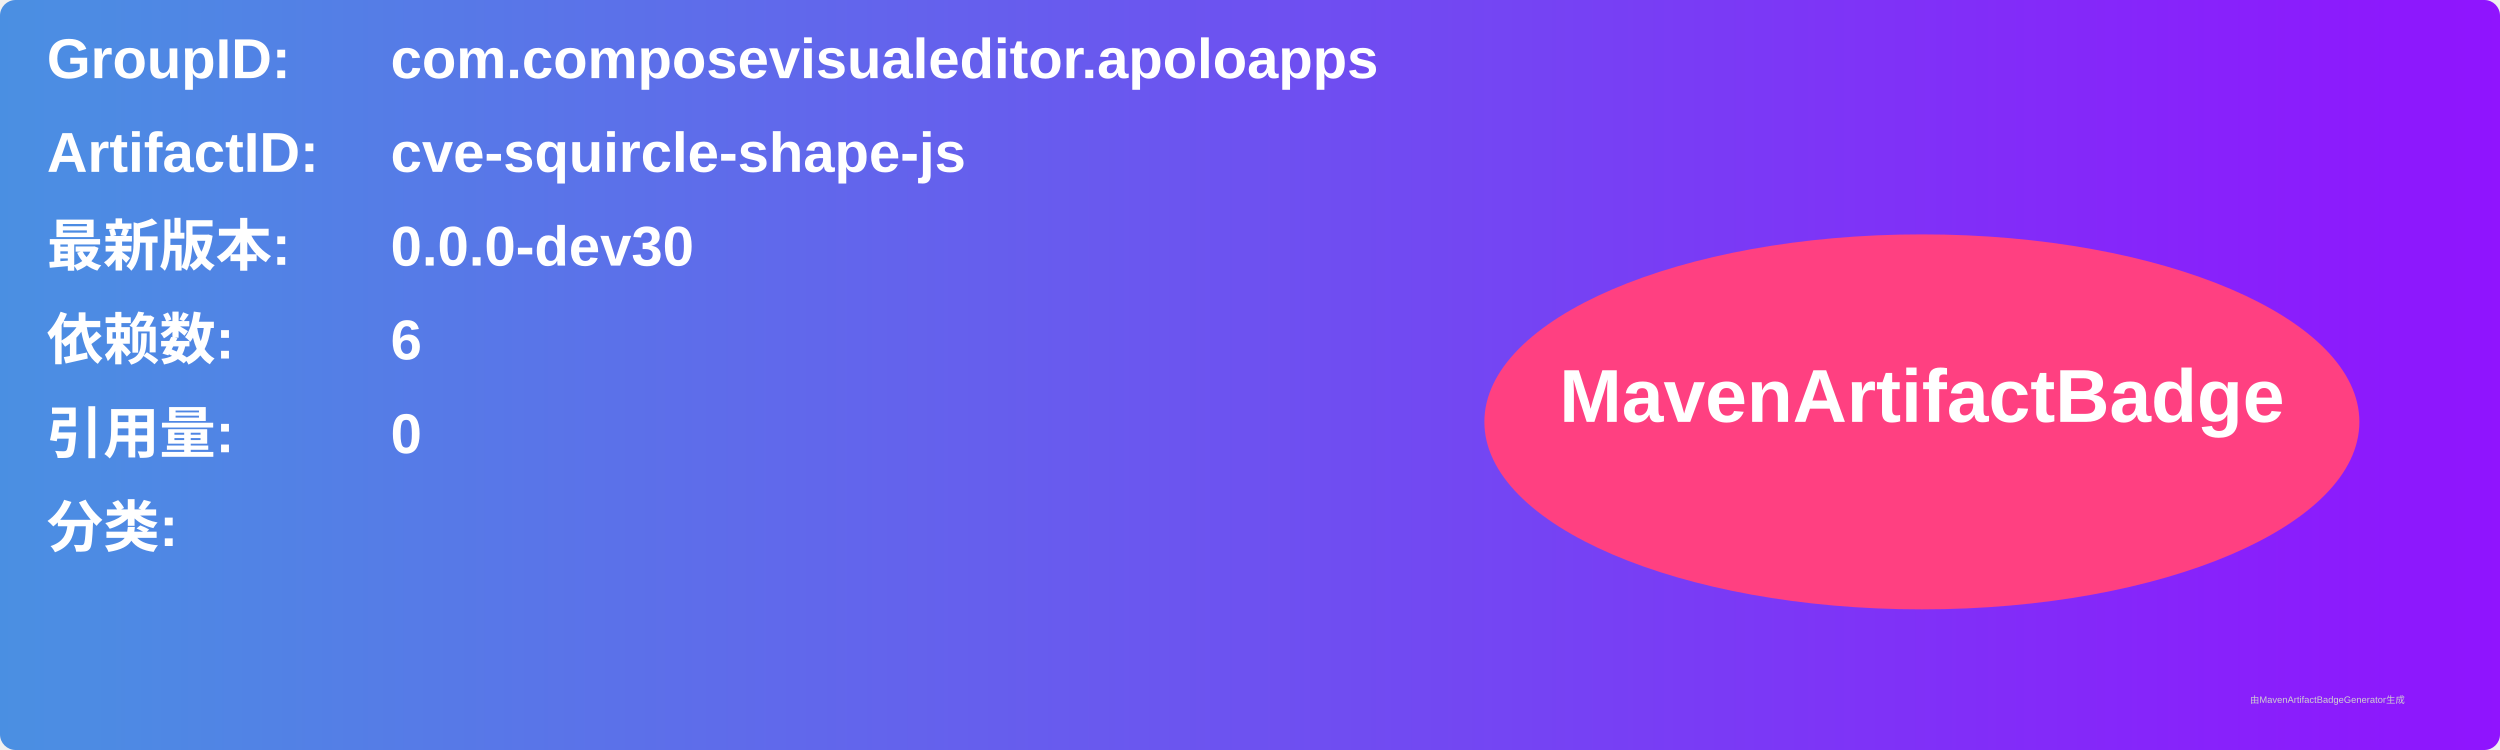
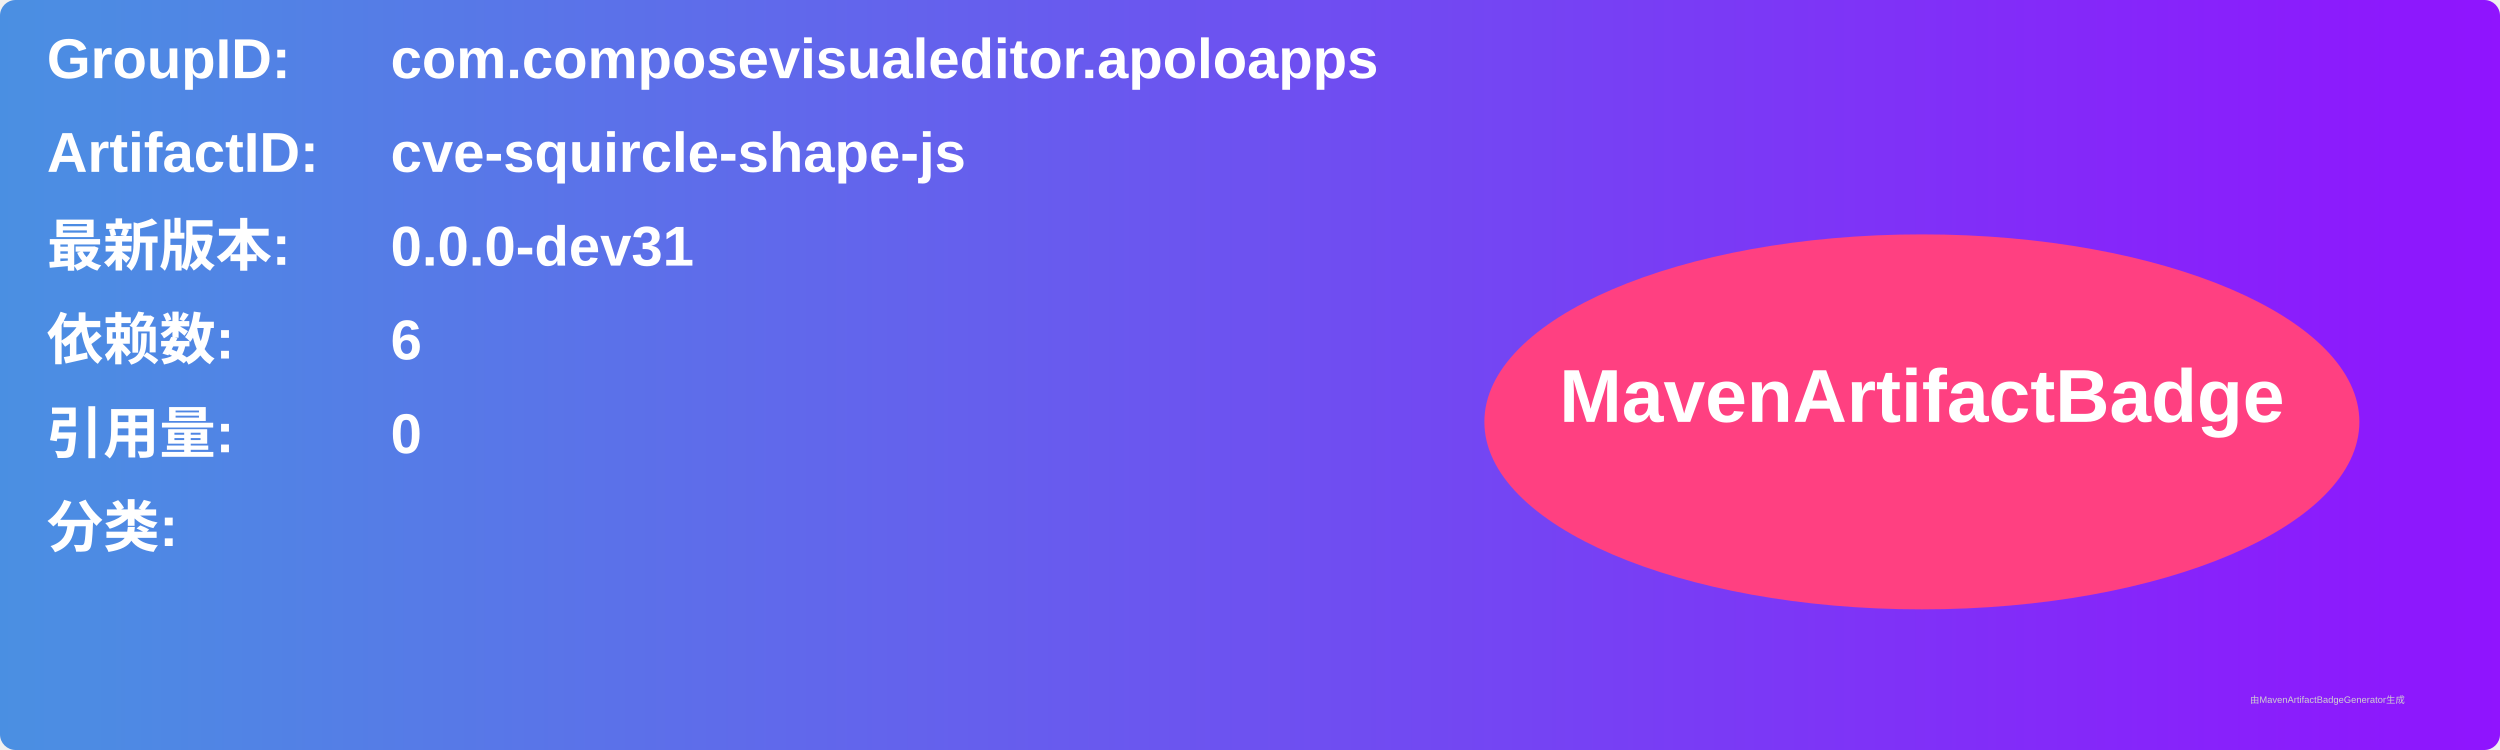
<svg xmlns="http://www.w3.org/2000/svg" width="800" height="240" viewBox="0 0 800 240">
  <linearGradient id="grad" x1="0%" y1="0%" x2="100%" y2="0%">
    <stop offset="0%" stop-color="#4a90e2" />
    <stop offset="100%" stop-color="#9013fe" />
  </linearGradient>
  <rect width="100%" height="100%" rx="5" ry="5" fill="url(#grad)" />
  <g transform="translate(15, 15)">
    <text x="0" y="10" font-family="Arial" font-size="18" fill="white" font-weight="bold" width="260">GroupID:</text>
    <text x="110" y="10" font-family="Arial" font-size="18" fill="white" font-weight="bold" width="460">com.composevisualeditor.apoloapps</text>
    <text x="0" y="40" font-family="Arial" font-size="18" fill="white" font-weight="bold" width="260">ArtifactID:</text>
    <text x="110" y="40" font-family="Arial" font-size="18" fill="white" font-weight="bold" width="460">cve-squircle-shape-js</text>
    <text x="0" y="70" font-family="Arial" font-size="18" fill="white" font-weight="bold">最新版本:</text>
    <text x="110" y="70" font-family="Arial" font-size="18" fill="white" font-weight="bold">
-       <tspan font-weight="bold">0.0.0-dev30</tspan>
+       <tspan font-weight="bold">0.0.0-dev31</tspan>
    </text>
    <text x="0" y="100" font-family="Arial" font-size="18" fill="white" font-weight="bold">依赖数: </text>
    <text x="110" y="100" font-family="Arial" font-size="18" fill="white">
      <tspan font-weight="bold">6</tspan>
    </text>
    <text x="0" y="130" font-family="Arial" font-size="18" fill="white" font-weight="bold">引用量: </text>
    <text x="110" y="130" font-family="Arial" font-size="18" fill="white">
      <tspan font-weight="bold">0</tspan>
    </text>
    <text x="0" y="160" font-family="Arial" font-size="18" fill="white" font-weight="bold">分类:</text>
    <text x="10" y="190" font-family="Arial" font-size="10" fill="white">
      <tspan font-weight="bold" />
    </text>
    <ellipse cx="600" cy="120" rx="140" ry="60" fill="#ff4081" />
    <text x="600" y="120" text-anchor="middle" font-family="Arial" font-size="24" fill="white" font-weight="bold">MavenArtifactBadge</text>
  </g>
  <text x="720" y="225" font-family="Arial" font-size="3" fill="#d0d0d0">由MavenArtifactBadgeGenerator生成</text>
</svg>
